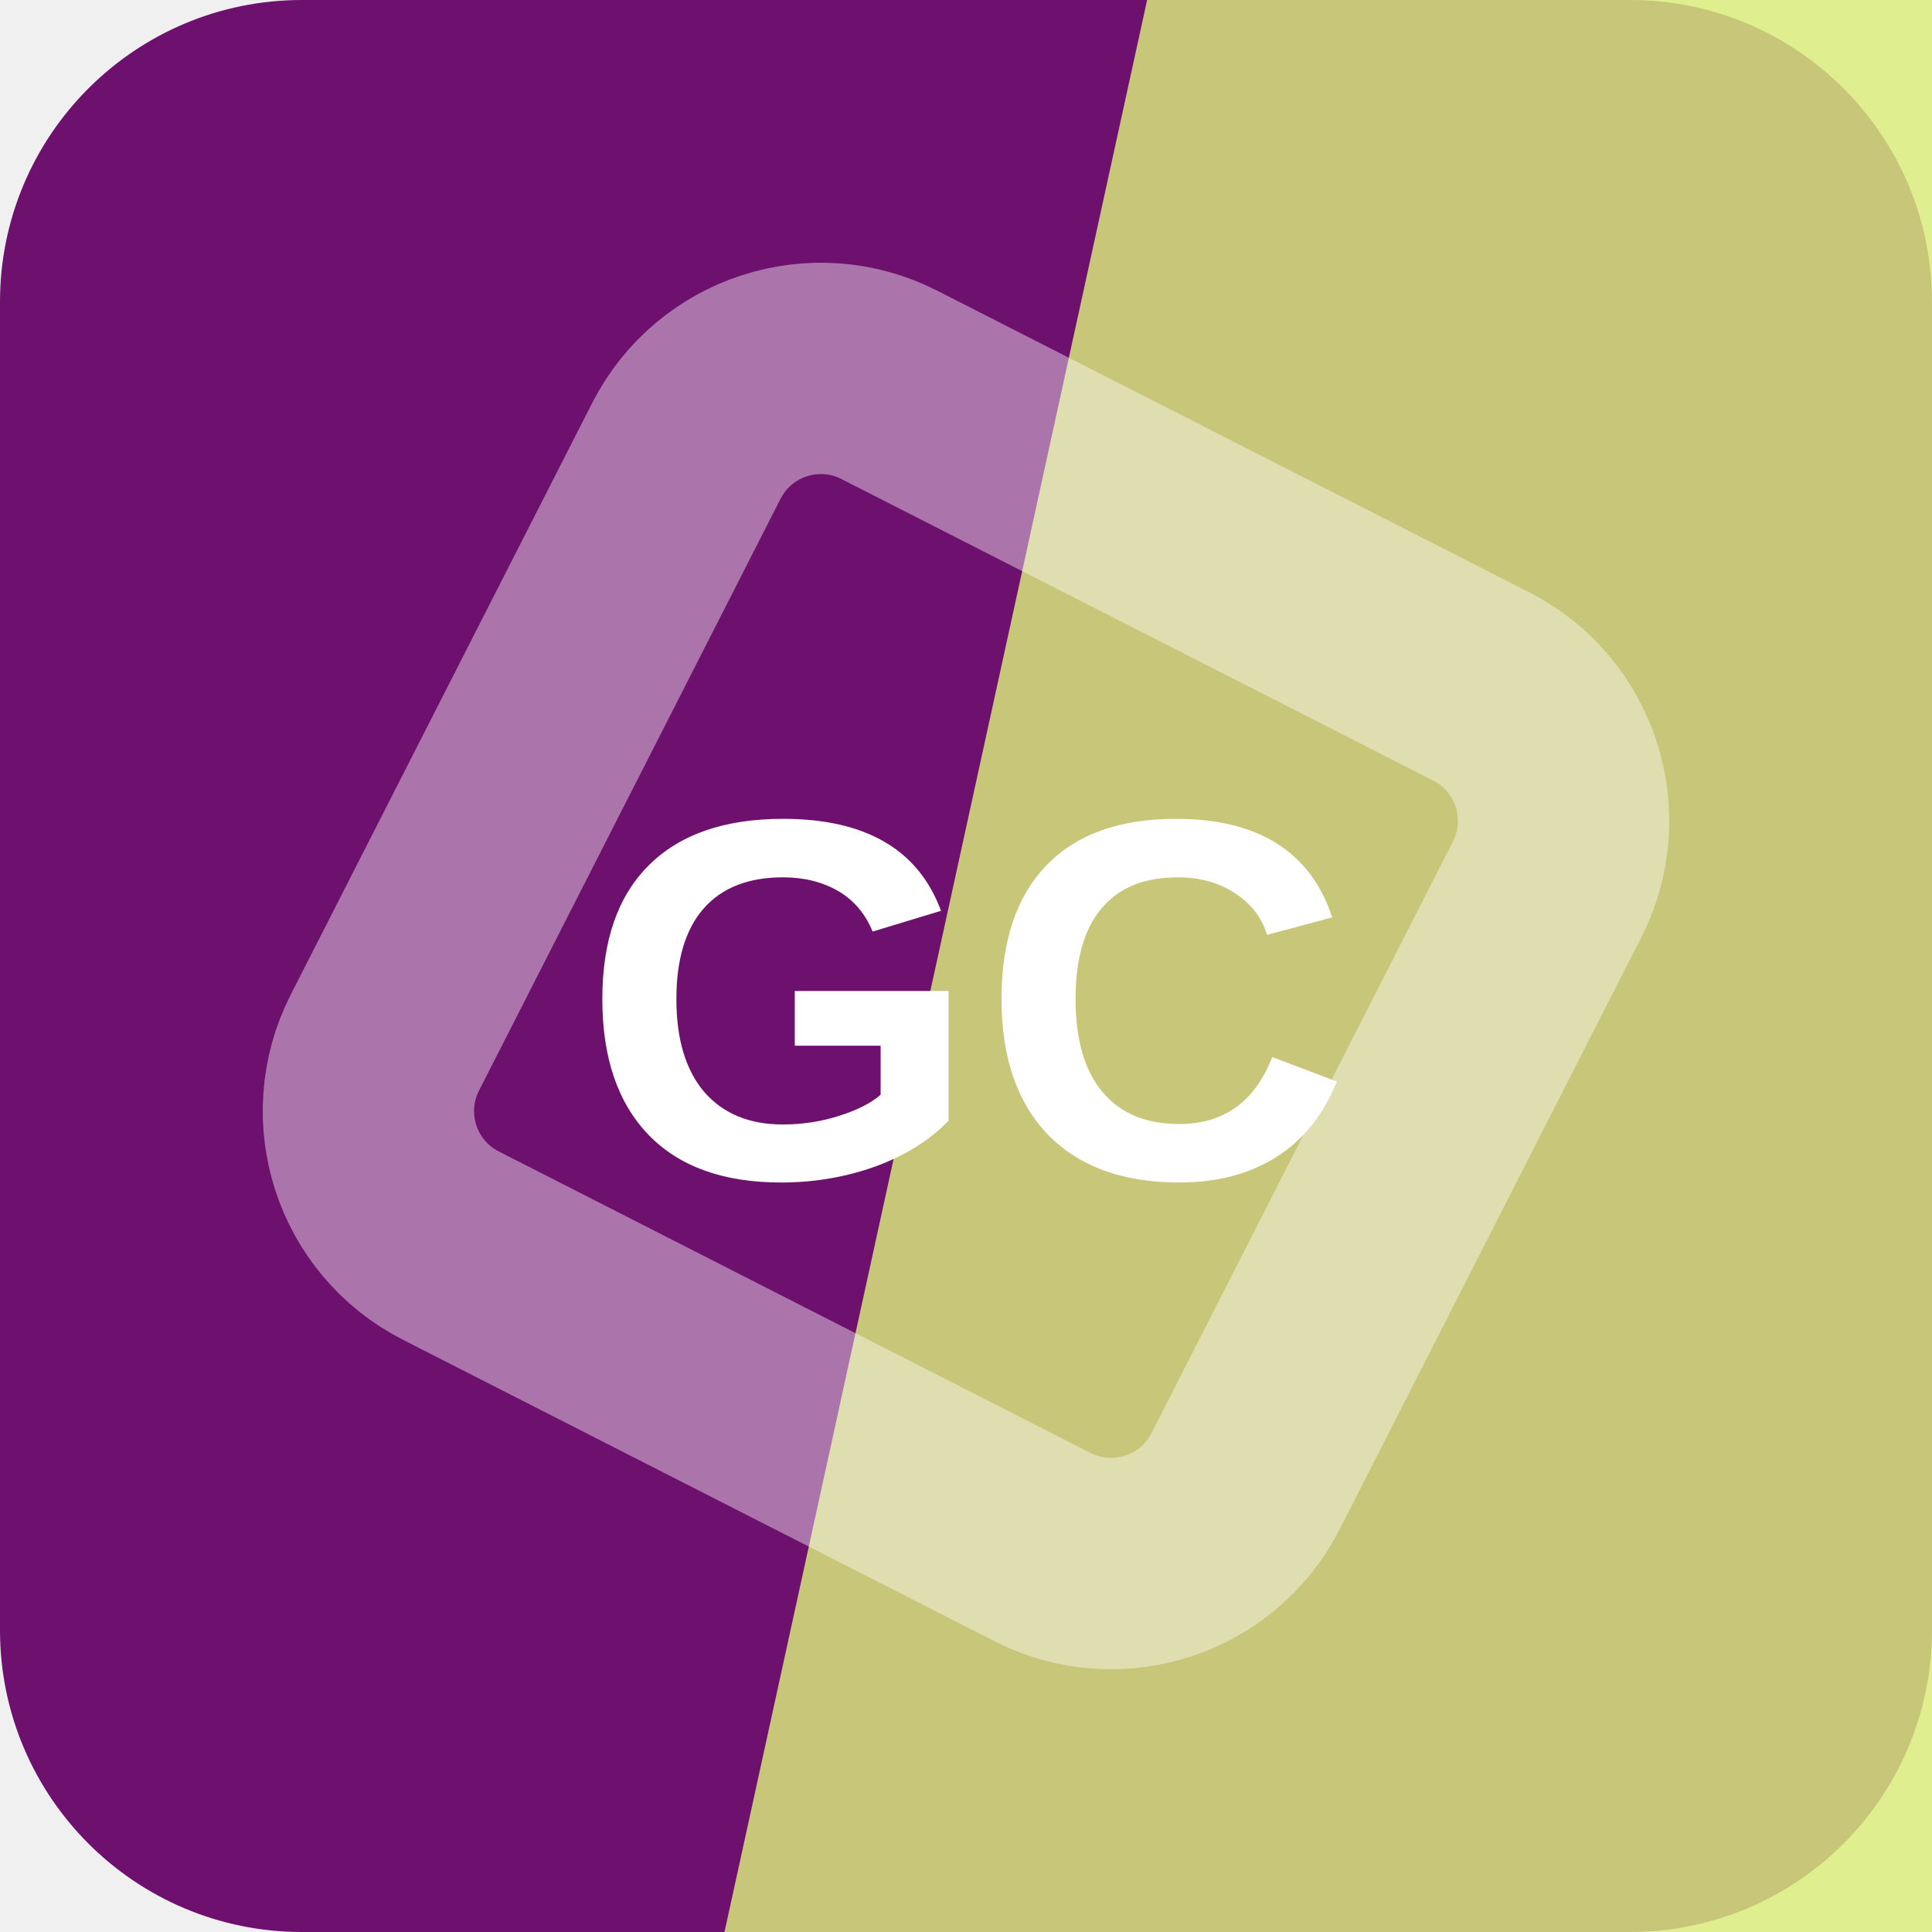
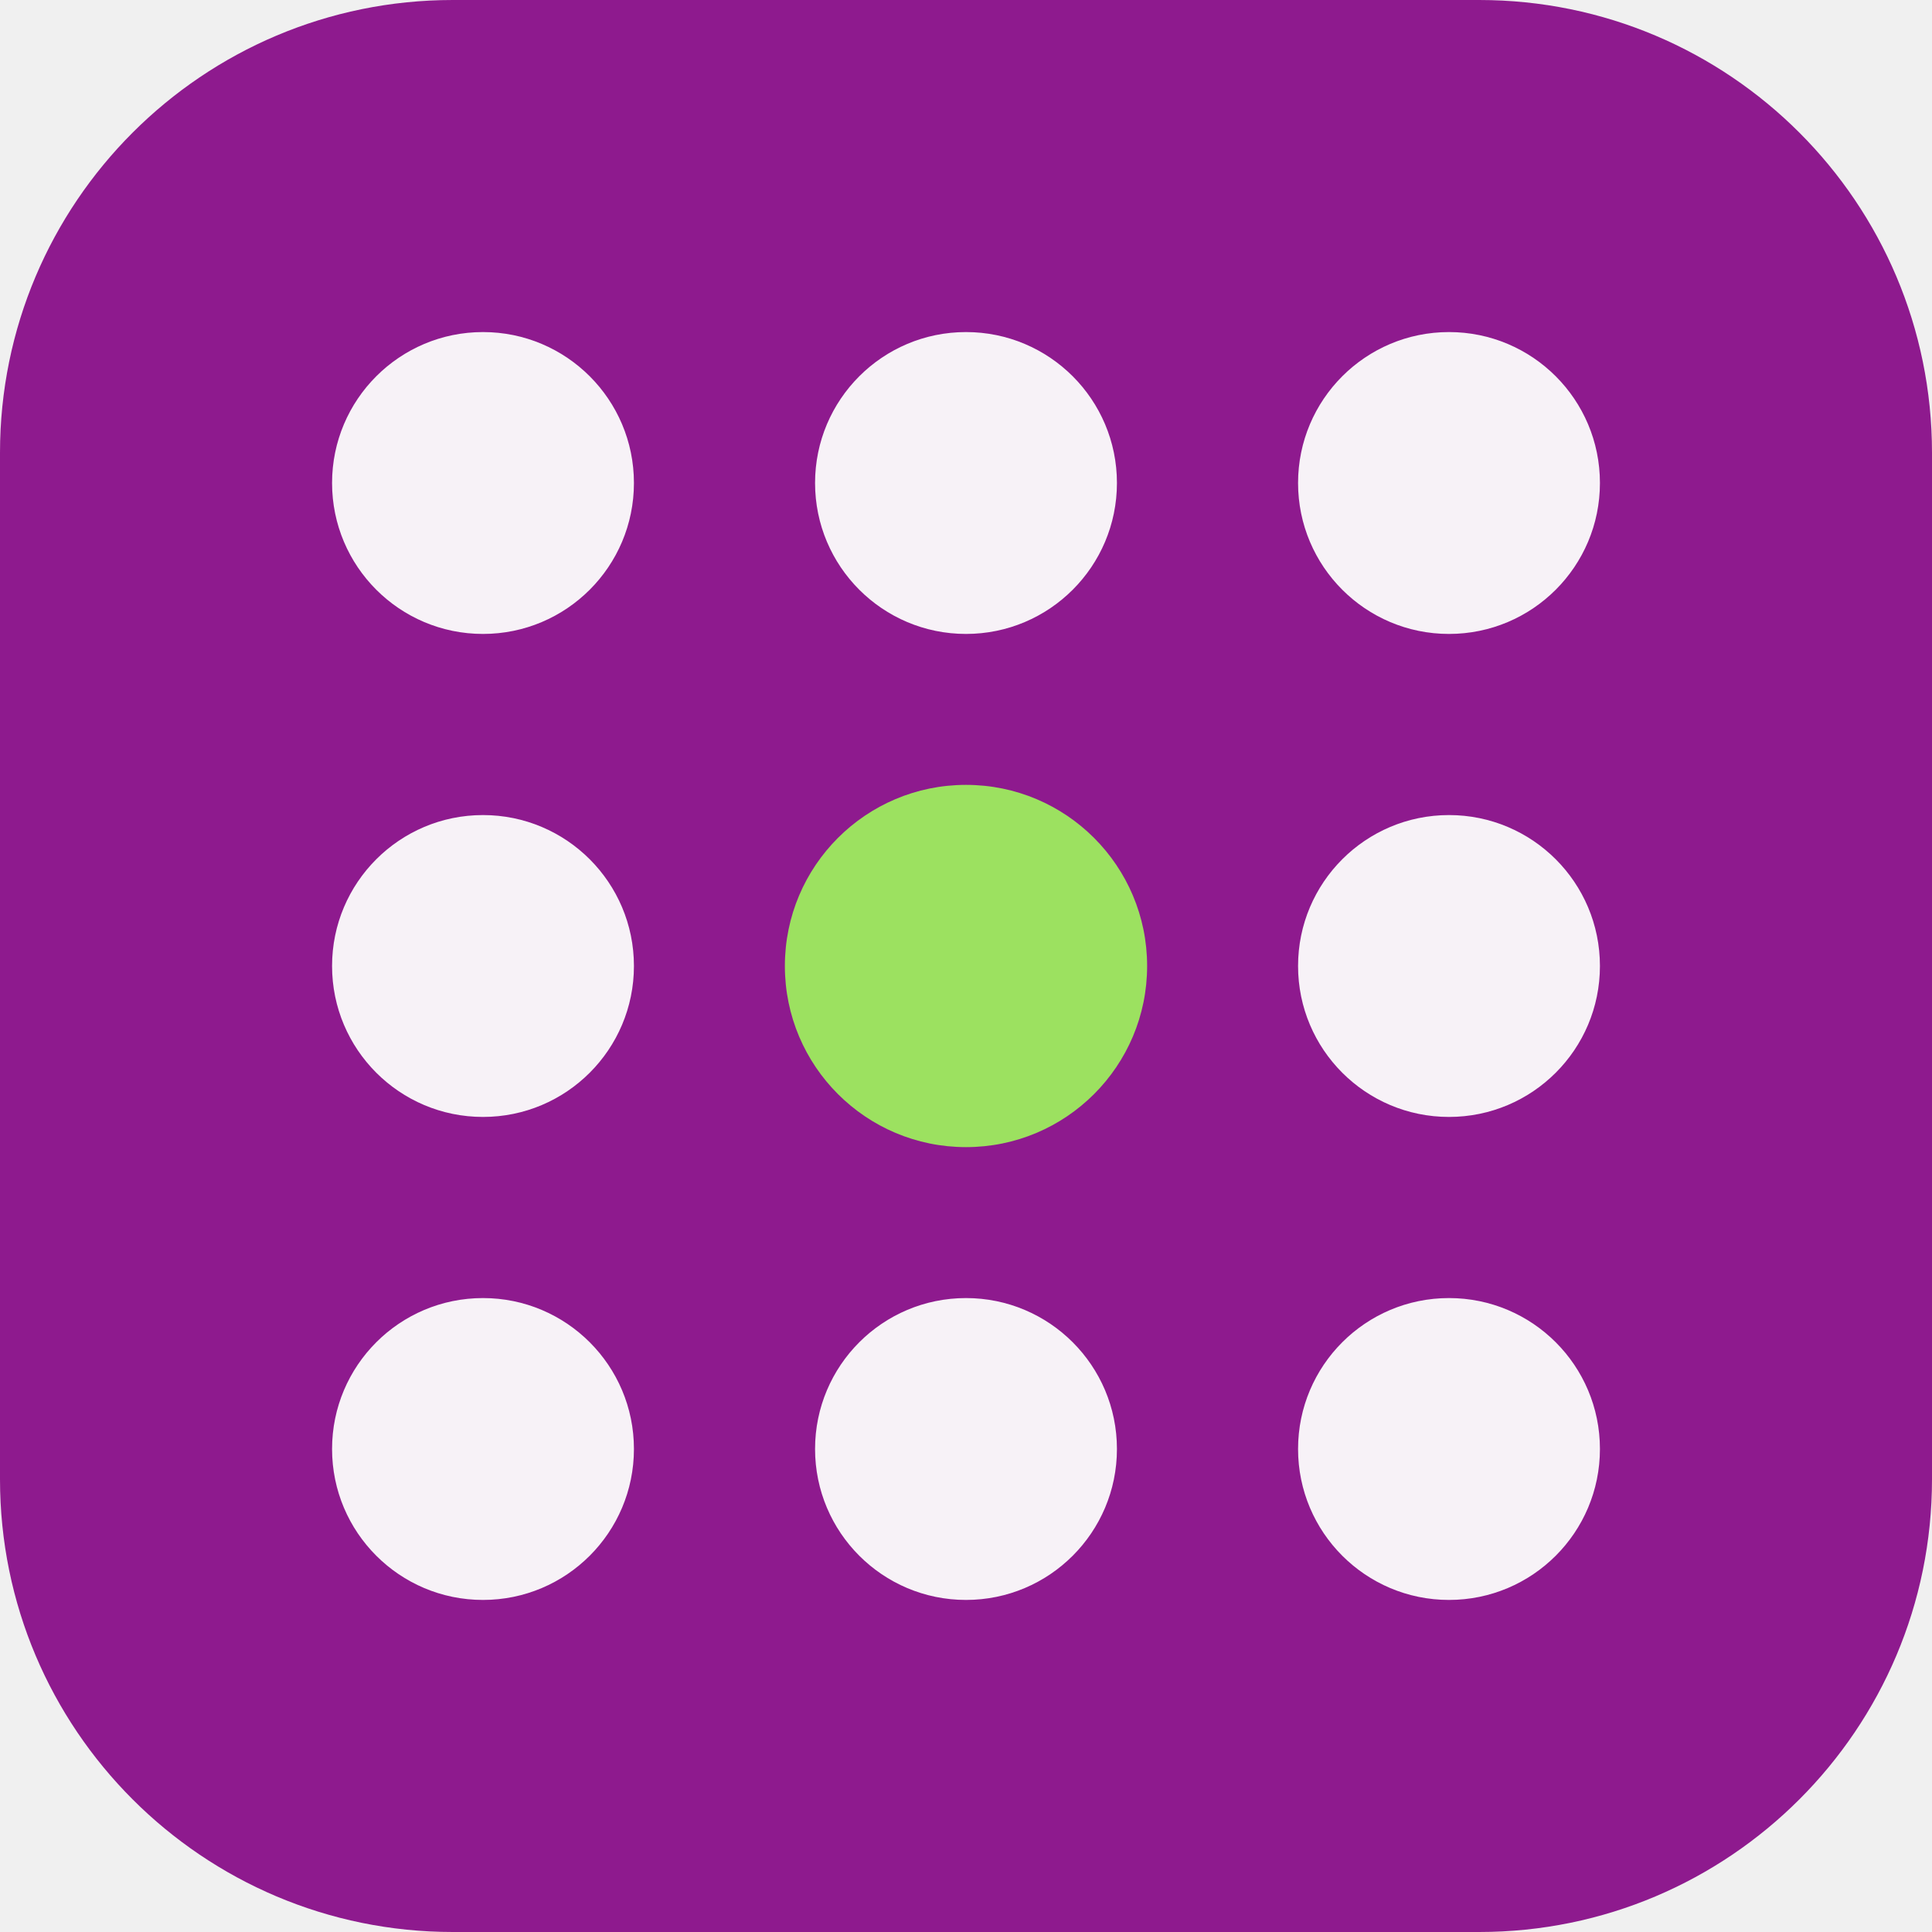
<svg xmlns="http://www.w3.org/2000/svg" width="64" height="64" viewBox="0 0 64 64" role="img">
-   <rect width="64" height="64" rx="10" fill="hsl(300 73% 25%)" />
-   <path d="M38 0h26v64H24Z" fill="hsl(70 78% 71%)" opacity="0.82" />
-   <g transform="rotate(72 32 32)" opacity="0.42">
-     <rect x="16" y="16" width="32" height="32" rx="5" fill="none" stroke="#ffffff" stroke-width="7" transform="rotate(45 32 32)" />
+   <rect width="64" height="64" rx="15" fill="hsl(300 69% 33%)" />
+   <g transform="rotate(0 32 32)">
+     <circle cx="16" cy="16" r="5" fill="hsl(300 24% 96%)" />
+     <circle cx="32" cy="16" r="5" fill="hsl(300 24% 96%)" />
+     <circle cx="48" cy="16" r="5" fill="hsl(300 24% 96%)" />
+     <circle cx="16" cy="32" r="5" fill="hsl(300 24% 96%)" />
+     <circle cx="32" cy="32" r="6" fill="hsl(92 68% 63%)" />
+     <circle cx="48" cy="32" r="5" fill="hsl(300 24% 96%)" />
+     <circle cx="16" cy="48" r="5" fill="hsl(300 24% 96%)" />
+     <circle cx="32" cy="48" r="5" fill="hsl(300 24% 96%)" />
+     <circle cx="48" cy="48" r="5" fill="hsl(300 24% 96%)" />
  </g>
-   <text x="32" y="39" text-anchor="middle" fill="#ffffff" font-family="Arial,Helvetica,sans-serif" font-size="17" font-weight="700" letter-spacing="0">GC</text>
</svg>
